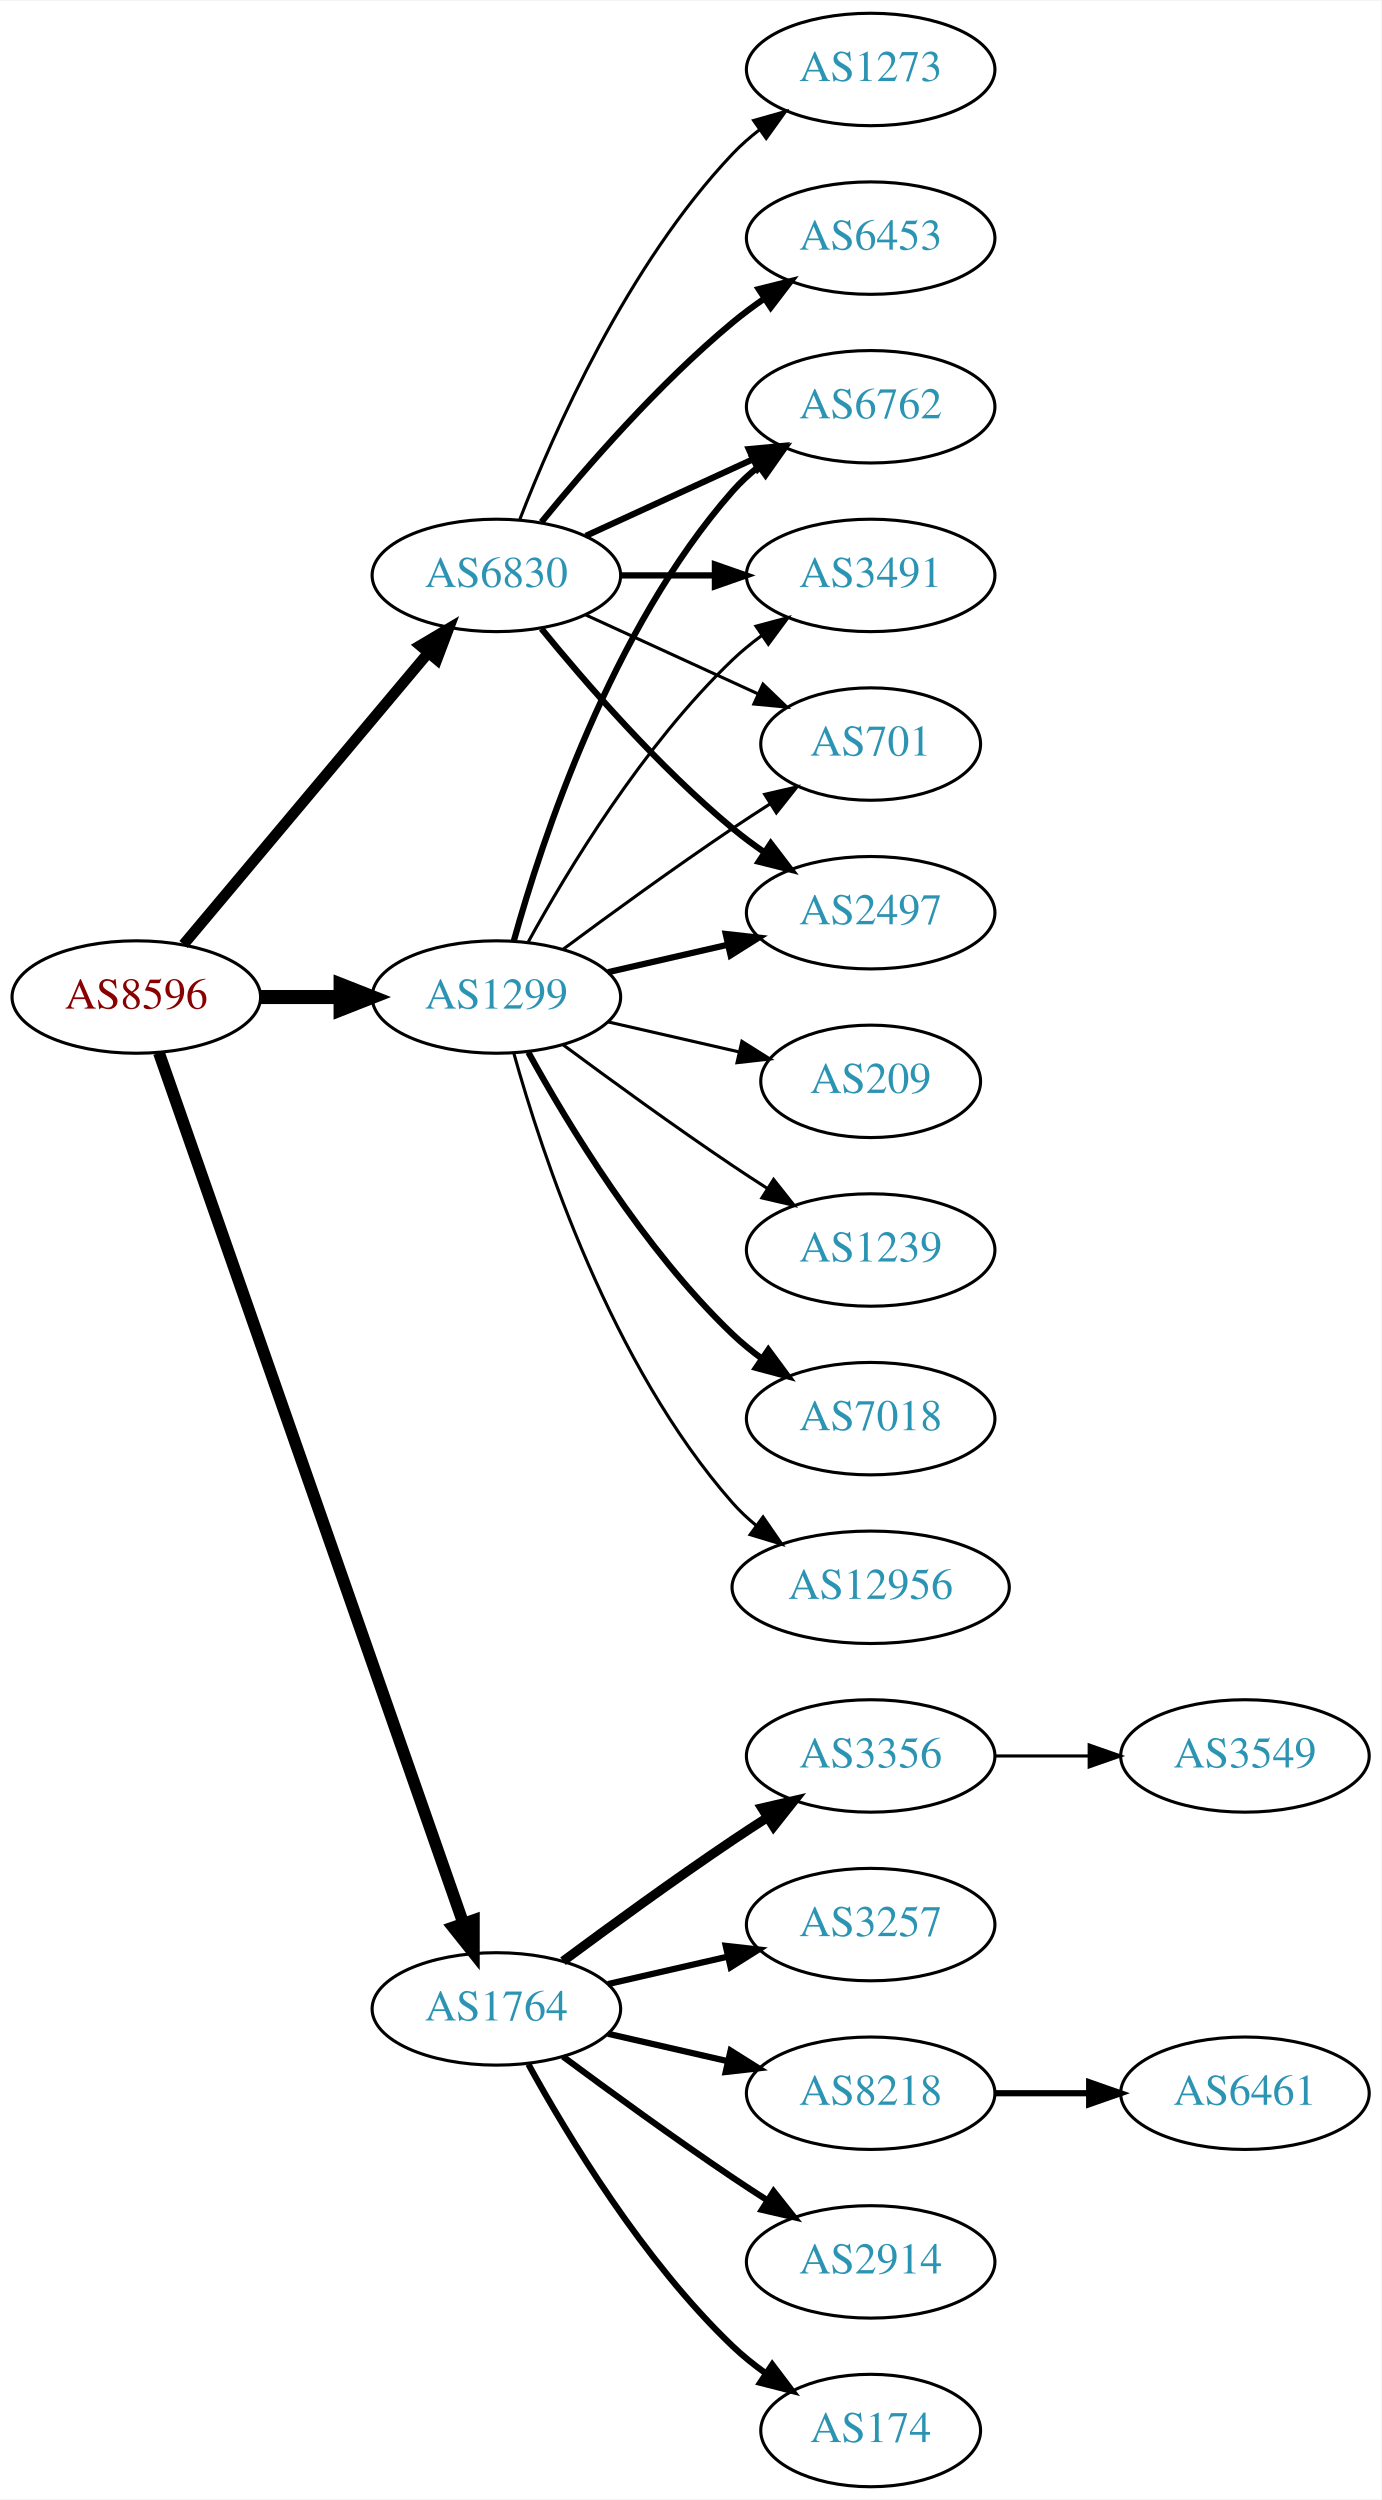
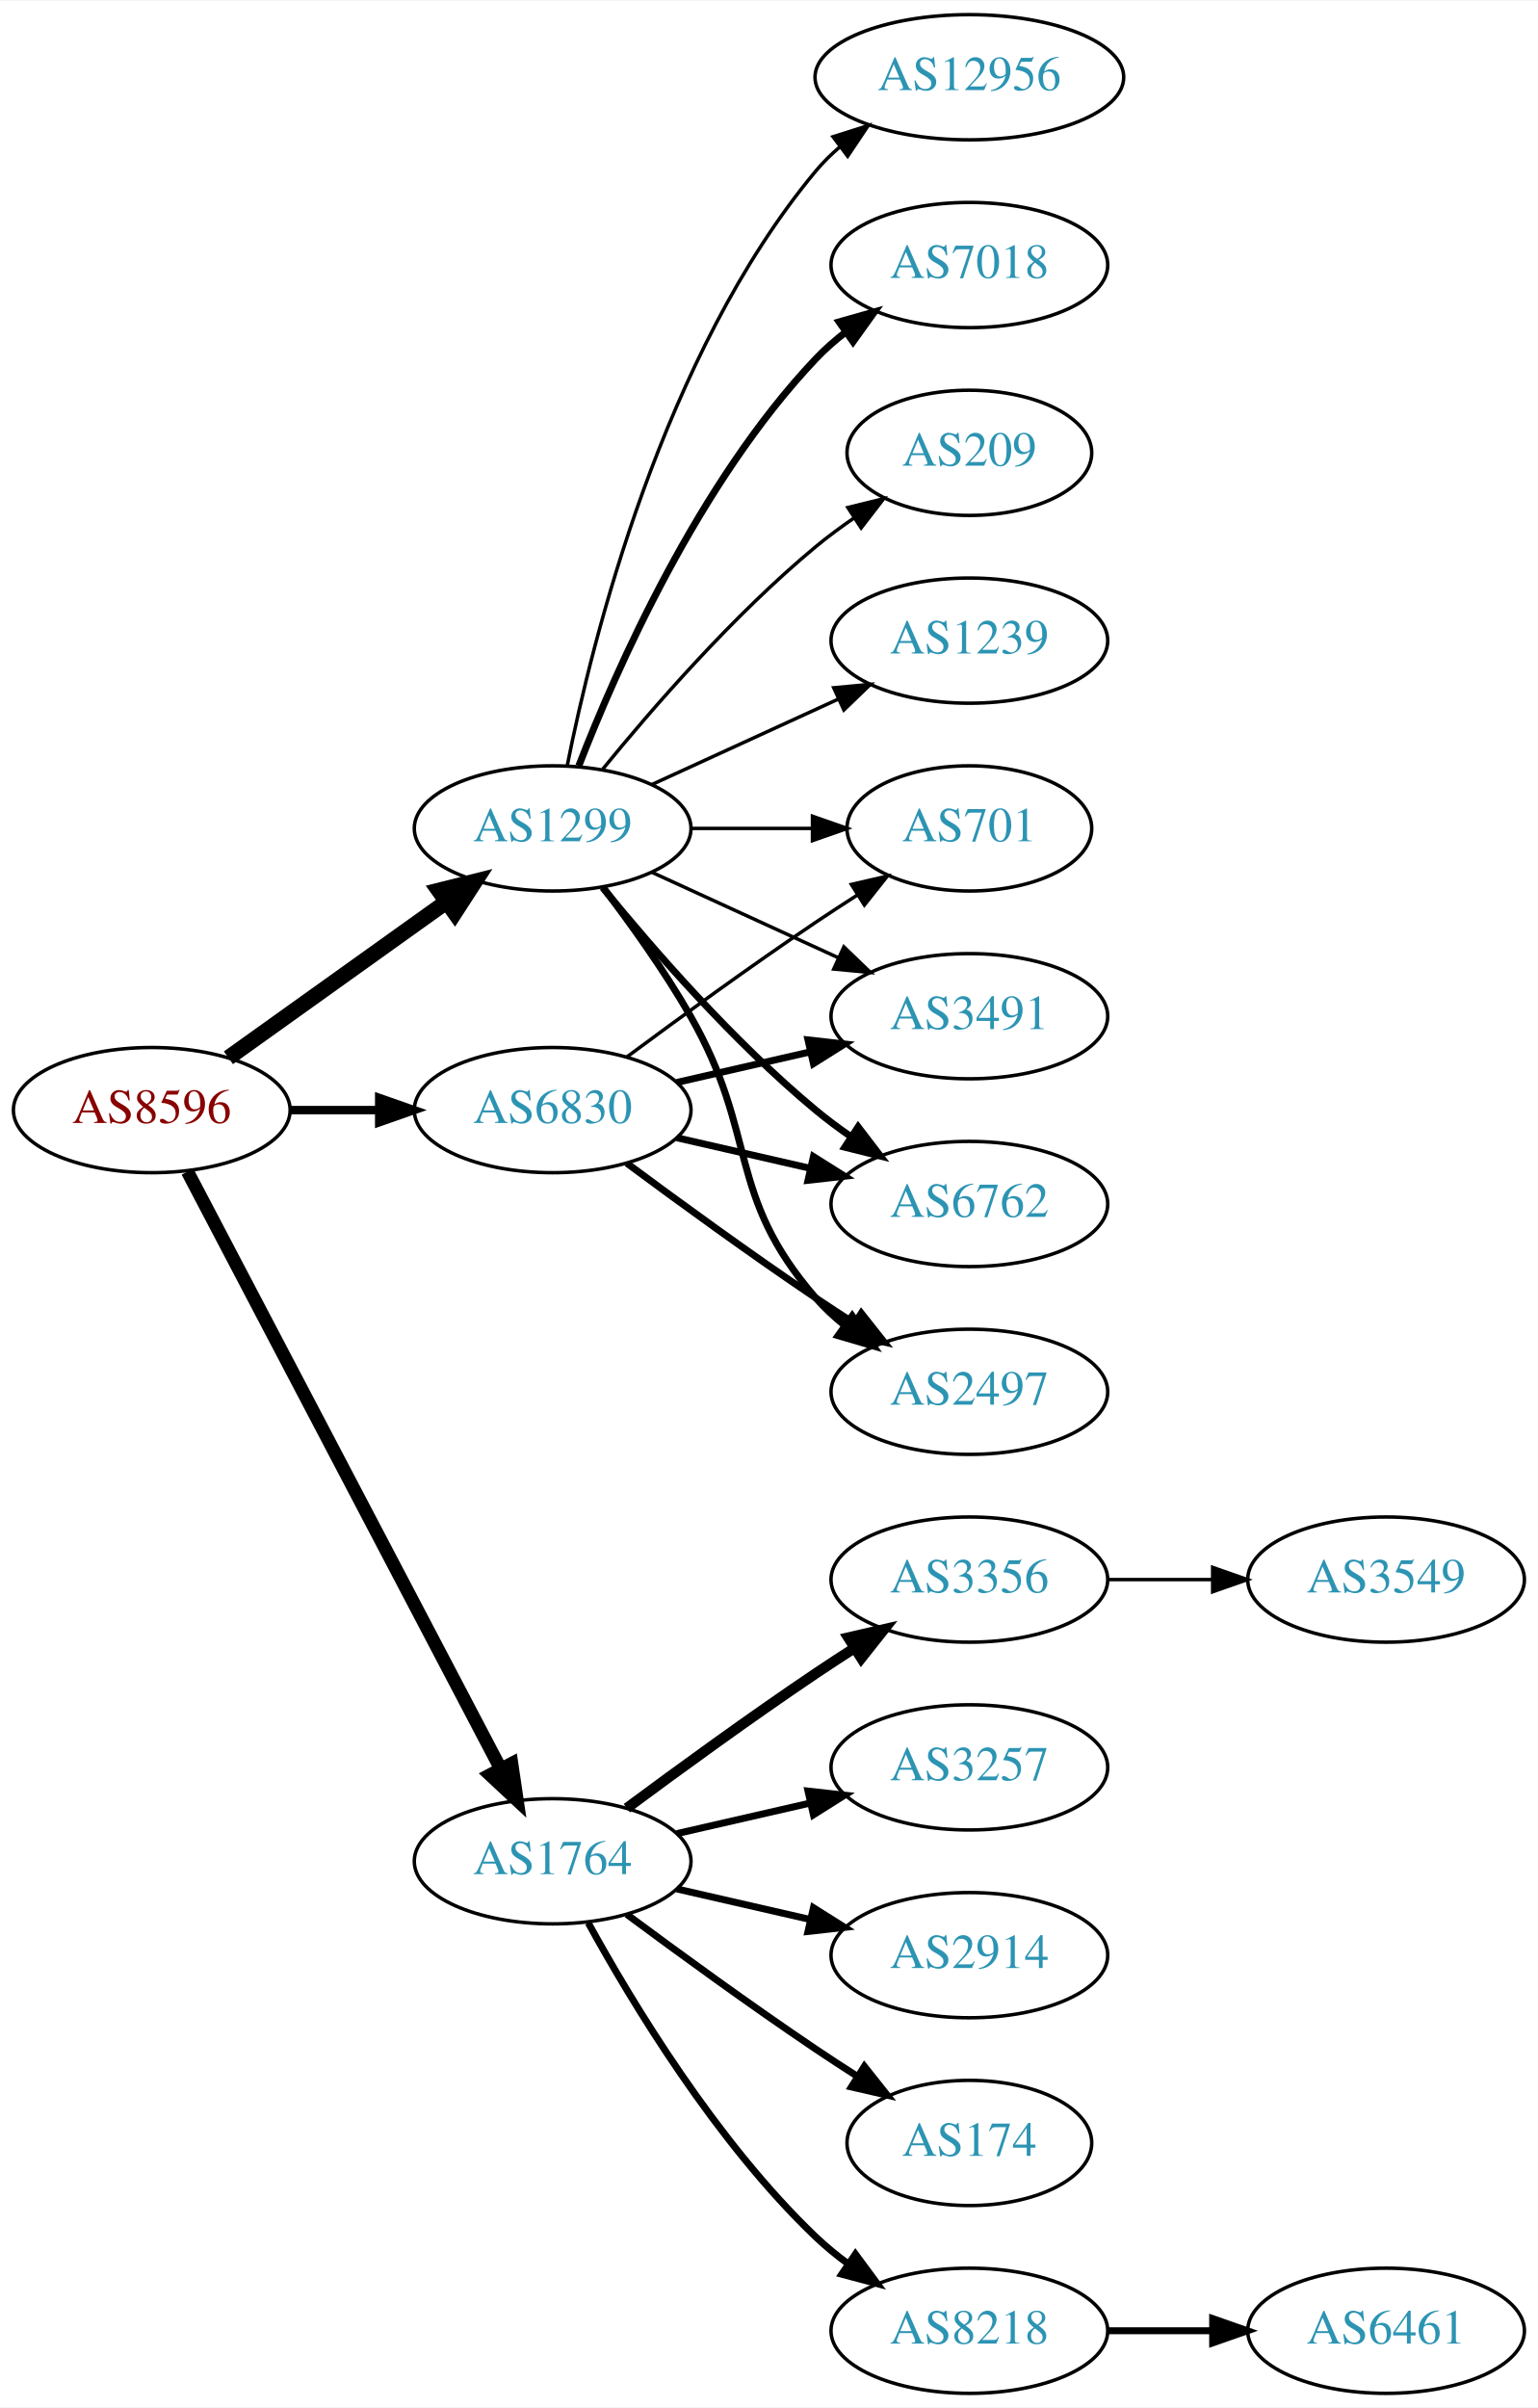
- <svg xmlns="http://www.w3.org/2000/svg" xmlns:xlink="http://www.w3.org/1999/xlink" width="442pt" height="800pt" viewBox="0.00 0.00 442.27 800.00">
-   <g id="graph0" class="graph" transform="scale(1 1) rotate(0) translate(4 796)">
-     <polygon fill="white" stroke="none" points="-4,4 -4,-796 438.271,-796 438.271,4 -4,4" />
+ <svg xmlns="http://www.w3.org/2000/svg" xmlns:xlink="http://www.w3.org/1999/xlink" width="442pt" height="692pt" viewBox="0.00 0.00 442.27 692.00">
+   <g id="graph0" class="graph" transform="scale(1 1) rotate(0) translate(4 688)">
+     <polygon fill="white" stroke="none" points="-4,4 -4,-688 438.271,-688 438.271,4 -4,4" />
    <g id="node1" class="node">
      <g id="a_node1">
        <a xlink:href="/asn/8596" xlink:title="AS8596 ~ hotze.com GmbH [AT]">
-           <ellipse fill="#ffffff" stroke="black" cx="39.647" cy="-477" rx="39.794" ry="18" />
-           <text text-anchor="middle" x="39.647" y="-473.3" font-family="Times,serif" font-size="14.00" fill="#880000">AS8596</text>
+           <ellipse fill="#ffffff" stroke="black" cx="39.647" cy="-369" rx="39.794" ry="18" />
+           <text text-anchor="middle" x="39.647" y="-365.3" font-family="Times,serif" font-size="14.00" fill="#880000">AS8596</text>
        </a>
      </g>
    </g>
    <g id="node2" class="node">
      <g id="a_node2">
        <a xlink:href="/asn/1299" xlink:title="AS1299 ~ Telia Carrier [EU]">
-           <ellipse fill="#ffffff" stroke="black" cx="154.939" cy="-477" rx="39.794" ry="18" />
-           <text text-anchor="middle" x="154.939" y="-473.3" font-family="Times,serif" font-size="14.00" fill="#2c94b3">AS1299</text>
+           <ellipse fill="#ffffff" stroke="black" cx="154.939" cy="-450" rx="39.794" ry="18" />
+           <text text-anchor="middle" x="154.939" y="-446.3" font-family="Times,serif" font-size="14.00" fill="#2c94b3">AS1299</text>
        </a>
      </g>
    </g>
    <g id="edge1" class="edge">
-       <path fill="none" stroke="black" stroke-width="4.5" d="M79.319,-477C87.522,-477 96.286,-477 104.818,-477" />
-       <polygon fill="black" stroke="black" stroke-width="4.5" points="105.057,-480.938 115.057,-477 105.057,-473.063 105.057,-480.938" />
+       <path fill="none" stroke="black" stroke-width="4.5" d="M61.691,-384.046C79.305,-396.639 104.643,-414.755 124.309,-428.816" />
+       <polygon fill="black" stroke="black" stroke-width="4.5" points="122.199,-432.147 132.624,-434.76 126.779,-425.741 122.199,-432.147" />
    </g>
    <g id="node3" class="node">
      <g id="a_node3">
        <a xlink:href="/asn/1764" xlink:title="AS1764 ~ NEXTLAYER-AS [AT]">
          <ellipse fill="#ffffff" stroke="black" cx="154.939" cy="-153" rx="39.794" ry="18" />
          <text text-anchor="middle" x="154.939" y="-149.3" font-family="Times,serif" font-size="14.00" fill="#2c94b3">AS1764</text>
        </a>
      </g>
    </g>
    <g id="edge2" class="edge">
-       <path fill="none" stroke="black" stroke-width="3.808" d="M46.899,-459.119C65.701,-405.349 121.815,-244.871 144.383,-180.33" />
-       <polygon fill="black" stroke="black" stroke-width="3.808" points="147.709,-181.421 147.706,-170.826 141.102,-179.11 147.709,-181.421" />
+       <path fill="none" stroke="black" stroke-width="3.808" d="M49.918,-351.324C69.759,-313.495 116.437,-224.501 139.923,-179.722" />
+       <polygon fill="black" stroke="black" stroke-width="3.808" points="143.154,-181.099 144.699,-170.617 136.955,-177.848 143.154,-181.099" />
    </g>
    <g id="node4" class="node">
      <g id="a_node4">
        <a xlink:href="/asn/6830" xlink:title="AS6830 ~ LGI-UPC [AT]">
-           <ellipse fill="#ffffff" stroke="black" cx="154.939" cy="-612" rx="39.794" ry="18" />
-           <text text-anchor="middle" x="154.939" y="-608.3" font-family="Times,serif" font-size="14.00" fill="#2c94b3">AS6830</text>
+           <ellipse fill="#ffffff" stroke="black" cx="154.939" cy="-369" rx="39.794" ry="18" />
+           <text text-anchor="middle" x="154.939" y="-365.3" font-family="Times,serif" font-size="14.00" fill="#2c94b3">AS6830</text>
        </a>
      </g>
    </g>
    <g id="edge3" class="edge">
-       <path fill="none" stroke="black" stroke-width="3.462" d="M54.766,-493.825C74.441,-517.269 110.245,-559.934 133.023,-587.076" />
-       <polygon fill="black" stroke="black" stroke-width="3.462" points="130.533,-589.553 139.642,-594.963 135.895,-585.053 130.533,-589.553" />
+       <path fill="none" stroke="black" stroke-width="2.423" d="M79.319,-369C87.522,-369 96.286,-369 104.818,-369" />
+       <polygon fill="black" stroke="black" stroke-width="2.423" points="105.057,-372.5 115.057,-369 105.057,-365.5 105.057,-372.5" />
    </g>
    <g id="node5" class="node">
      <g id="a_node5">
-         <a xlink:href="/asn/2497" xlink:title="AS2497 ~ Internet Initiative Japan Inc. [JP]">
+         <a xlink:href="/asn/1239" xlink:title="AS1239 ~ Sprint [US]">
          <ellipse fill="#ffffff" stroke="black" cx="274.782" cy="-504" rx="39.794" ry="18" />
-           <text text-anchor="middle" x="274.782" y="-500.3" font-family="Times,serif" font-size="14.00" fill="#2c94b3">AS2497</text>
+           <text text-anchor="middle" x="274.782" y="-500.3" font-family="Times,serif" font-size="14.00" fill="#2c94b3">AS1239</text>
        </a>
      </g>
    </g>
    <g id="edge4" class="edge">
-       <path fill="none" stroke="black" stroke-width="2" d="M190.659,-484.955C202.659,-487.704 216.28,-490.825 228.972,-493.733" />
-       <polygon fill="black" stroke="black" stroke-width="2" points="228.375,-497.187 238.904,-496.009 229.938,-490.364 228.375,-497.187" />
+       <path fill="none" stroke="black" d="M183.568,-462.661C199.525,-469.973 219.796,-479.261 237.079,-487.181" />
+       <polygon fill="black" stroke="black" points="235.777,-490.435 246.326,-491.419 238.693,-484.071 235.777,-490.435" />
    </g>
    <g id="node6" class="node">
      <g id="a_node6">
-         <a xlink:href="/asn/1239" xlink:title="AS1239 ~ Sprint [US]">
-           <ellipse fill="#ffffff" stroke="black" cx="274.782" cy="-396" rx="39.794" ry="18" />
-           <text text-anchor="middle" x="274.782" y="-392.3" font-family="Times,serif" font-size="14.00" fill="#2c94b3">AS1239</text>
+         <a xlink:href="/asn/12956" xlink:title="AS12956 ~ TELXIUS [ES]">
+           <ellipse fill="#ffffff" stroke="black" cx="274.782" cy="-666" rx="44.393" ry="18" />
+           <text text-anchor="middle" x="274.782" y="-662.3" font-family="Times,serif" font-size="14.00" fill="#2c94b3">AS12956</text>
        </a>
      </g>
    </g>
    <g id="edge5" class="edge">
-       <path fill="none" stroke="black" d="M176.27,-461.723C191.132,-450.696 211.877,-435.593 230.586,-423 234.135,-420.611 237.885,-418.161 241.634,-415.758" />
-       <polygon fill="black" stroke="black" points="243.702,-418.591 250.282,-410.288 239.96,-412.675 243.702,-418.591" />
+       <path fill="none" stroke="black" d="M159.138,-468.073C166.301,-504.141 186.576,-586.125 230.586,-639 232.679,-641.515 235.07,-643.867 237.628,-646.051" />
+       <polygon fill="black" stroke="black" points="235.577,-648.887 245.676,-652.091 239.779,-643.289 235.577,-648.887" />
    </g>
    <g id="node7" class="node">
      <g id="a_node7">
-         <a xlink:href="/asn/6762" xlink:title="AS6762 ~ TELECOM ITALIA SPARKLE S.p.A. [IT]">
-           <ellipse fill="#ffffff" stroke="black" cx="274.782" cy="-666" rx="39.794" ry="18" />
-           <text text-anchor="middle" x="274.782" y="-662.3" font-family="Times,serif" font-size="14.00" fill="#2c94b3">AS6762</text>
+         <a xlink:href="/asn/7018" xlink:title="AS7018 ~ AT&amp;T Services, Inc. [US]">
+           <ellipse fill="#ffffff" stroke="black" cx="274.782" cy="-612" rx="39.794" ry="18" />
+           <text text-anchor="middle" x="274.782" y="-608.3" font-family="Times,serif" font-size="14.00" fill="#2c94b3">AS7018</text>
        </a>
      </g>
    </g>
    <g id="edge6" class="edge">
-       <path fill="none" stroke="black" stroke-width="2" d="M160.512,-494.946C169.418,-526.995 191.702,-594.842 230.586,-639 233.07,-641.821 235.92,-644.449 238.945,-646.871" />
-       <polygon fill="black" stroke="black" stroke-width="2" points="237.063,-649.828 247.234,-652.791 241.131,-644.131 237.063,-649.828" />
+       <path fill="none" stroke="black" stroke-width="2" d="M162.463,-467.994C173.213,-495.728 196.87,-549.429 230.586,-585 233.172,-587.728 236.089,-590.294 239.157,-592.677" />
+       <polygon fill="black" stroke="black" stroke-width="2" points="237.312,-595.658 247.506,-598.543 241.336,-589.93 237.312,-595.658" />
    </g>
    <g id="node8" class="node">
      <g id="a_node8">
-         <a xlink:href="/asn/7018" xlink:title="AS7018 ~ AT&amp;T Services, Inc. [US]">
-           <ellipse fill="#ffffff" stroke="black" cx="274.782" cy="-342" rx="39.794" ry="18" />
-           <text text-anchor="middle" x="274.782" y="-338.3" font-family="Times,serif" font-size="14.00" fill="#2c94b3">AS7018</text>
+         <a xlink:href="/asn/3491" xlink:title="AS3491 ~ PCCW Global, Inc. [US]">
+           <ellipse fill="#ffffff" stroke="black" cx="274.782" cy="-396" rx="39.794" ry="18" />
+           <text text-anchor="middle" x="274.782" y="-392.3" font-family="Times,serif" font-size="14.00" fill="#2c94b3">AS3491</text>
        </a>
      </g>
    </g>
    <g id="edge7" class="edge">
-       <path fill="none" stroke="black" stroke-width="2" d="M165.181,-459.287C177.726,-436.439 201.903,-396.389 230.586,-369 233.454,-366.261 236.643,-363.653 239.952,-361.215" />
-       <polygon fill="black" stroke="black" stroke-width="2" points="242.015,-364.044 248.311,-355.523 238.076,-358.258 242.015,-364.044" />
+       <path fill="none" stroke="black" d="M183.568,-437.339C199.525,-430.027 219.796,-420.739 237.079,-412.819" />
+       <polygon fill="black" stroke="black" points="238.693,-415.929 246.326,-408.581 235.777,-409.565 238.693,-415.929" />
    </g>
    <g id="node9" class="node">
      <g id="a_node9">
-         <a xlink:href="/asn/12956" xlink:title="AS12956 ~ TELXIUS [ES]">
-           <ellipse fill="#ffffff" stroke="black" cx="274.782" cy="-288" rx="44.393" ry="18" />
-           <text text-anchor="middle" x="274.782" y="-284.3" font-family="Times,serif" font-size="14.00" fill="#2c94b3">AS12956</text>
+         <a xlink:href="/asn/6762" xlink:title="AS6762 ~ TELECOM ITALIA SPARKLE S.p.A. [IT]">
+           <ellipse fill="#ffffff" stroke="black" cx="274.782" cy="-342" rx="39.794" ry="18" />
+           <text text-anchor="middle" x="274.782" y="-338.3" font-family="Times,serif" font-size="14.00" fill="#2c94b3">AS6762</text>
        </a>
      </g>
    </g>
    <g id="edge8" class="edge">
-       <path fill="none" stroke="black" d="M160.512,-459.054C169.418,-427.005 191.702,-359.158 230.586,-315 232.876,-312.399 235.478,-309.962 238.241,-307.699" />
-       <polygon fill="black" stroke="black" points="240.32,-310.515 246.335,-301.792 236.194,-304.86 240.32,-310.515" />
+       <path fill="none" stroke="black" stroke-width="2" d="M169.358,-432.935C183.473,-415.625 206.888,-388.655 230.586,-369 233.802,-366.332 237.303,-363.73 240.873,-361.259" />
+       <polygon fill="black" stroke="black" stroke-width="2" points="242.797,-364.183 249.23,-355.764 238.951,-358.334 242.797,-364.183" />
    </g>
    <g id="node10" class="node">
      <g id="a_node10">
-         <a xlink:href="/asn/3491" xlink:title="AS3491 ~ PCCW Global, Inc. [US]">
-           <ellipse fill="#ffffff" stroke="black" cx="274.782" cy="-612" rx="39.794" ry="18" />
-           <text text-anchor="middle" x="274.782" y="-608.3" font-family="Times,serif" font-size="14.00" fill="#2c94b3">AS3491</text>
+         <a xlink:href="/asn/2497" xlink:title="AS2497 ~ Internet Initiative Japan Inc. [JP]">
+           <ellipse fill="#ffffff" stroke="black" cx="274.782" cy="-288" rx="39.794" ry="18" />
+           <text text-anchor="middle" x="274.782" y="-284.3" font-family="Times,serif" font-size="14.00" fill="#2c94b3">AS2497</text>
        </a>
      </g>
    </g>
    <g id="edge9" class="edge">
-       <path fill="none" stroke="black" d="M165.181,-494.713C177.726,-517.561 201.903,-557.611 230.586,-585 233.454,-587.739 236.643,-590.347 239.952,-592.785" />
-       <polygon fill="black" stroke="black" points="238.076,-595.742 248.311,-598.477 242.015,-589.956 238.076,-595.742" />
+       <path fill="none" stroke="black" stroke-width="2" d="M169.401,-433.087C177.293,-422.73 187.143,-409.008 194.586,-396 214.15,-361.806 204.752,-344.742 230.586,-315 233.051,-312.162 235.888,-309.523 238.905,-307.094" />
+       <polygon fill="black" stroke="black" stroke-width="2" points="241.092,-309.833 247.183,-301.164 237.016,-304.142 241.092,-309.833" />
    </g>
    <g id="node11" class="node">
      <g id="a_node11">
-         <a xlink:href="/asn/209" xlink:title="AS209 ~ CenturyLink Communications, LLC [US]">
+         <a xlink:href="/asn/701" xlink:title="AS701 ~ UUNET [US]">
          <ellipse fill="#ffffff" stroke="black" cx="274.782" cy="-450" rx="35.194" ry="18" />
-           <text text-anchor="middle" x="274.782" y="-446.3" font-family="Times,serif" font-size="14.00" fill="#2c94b3">AS209</text>
+           <text text-anchor="middle" x="274.782" y="-446.3" font-family="Times,serif" font-size="14.00" fill="#2c94b3">AS701</text>
        </a>
      </g>
    </g>
    <g id="edge10" class="edge">
-       <path fill="none" stroke="black" d="M190.659,-469.045C203.751,-466.045 218.773,-462.604 232.414,-459.478" />
-       <polygon fill="black" stroke="black" points="233.556,-462.807 242.521,-457.162 231.992,-455.984 233.556,-462.807" />
+       <path fill="none" stroke="black" d="M194.852,-450C205.939,-450 218.098,-450 229.481,-450" />
+       <polygon fill="black" stroke="black" points="229.662,-453.5 239.662,-450 229.662,-446.5 229.662,-453.5" />
    </g>
    <g id="node12" class="node">
      <g id="a_node12">
-         <a xlink:href="/asn/701" xlink:title="AS701 ~ UUNET [US]">
+         <a xlink:href="/asn/209" xlink:title="AS209 ~ CenturyLink Communications, LLC [US]">
          <ellipse fill="#ffffff" stroke="black" cx="274.782" cy="-558" rx="35.194" ry="18" />
-           <text text-anchor="middle" x="274.782" y="-554.3" font-family="Times,serif" font-size="14.00" fill="#2c94b3">AS701</text>
+           <text text-anchor="middle" x="274.782" y="-554.3" font-family="Times,serif" font-size="14.00" fill="#2c94b3">AS209</text>
        </a>
      </g>
    </g>
    <g id="edge11" class="edge">
-       <path fill="none" stroke="black" d="M176.27,-492.277C191.132,-503.304 211.877,-518.407 230.586,-531 234.403,-533.569 238.453,-536.21 242.484,-538.786" />
-       <polygon fill="black" stroke="black" points="240.853,-541.895 251.178,-544.271 244.588,-535.975 240.853,-541.895" />
+       <path fill="none" stroke="black" d="M169.358,-467.065C183.473,-484.375 206.888,-511.345 230.586,-531 234.049,-533.872 237.842,-536.669 241.696,-539.308" />
+       <polygon fill="black" stroke="black" points="239.839,-542.275 250.129,-544.797 243.658,-536.408 239.839,-542.275" />
    </g>
    <g id="node13" class="node">
      <g id="a_node13">
+         <a xlink:href="/asn/8218" xlink:title="AS8218 ~ legacy Neotelecoms [FR]">
+           <ellipse fill="#ffffff" stroke="black" cx="274.782" cy="-18" rx="39.794" ry="18" />
+           <text text-anchor="middle" x="274.782" y="-14.3" font-family="Times,serif" font-size="14.00" fill="#2c94b3">AS8218</text>
+         </a>
+       </g>
+     </g>
+     <g id="edge12" class="edge">
+       <path fill="none" stroke="black" stroke-width="2" d="M165.181,-135.287C177.726,-112.439 201.903,-72.389 230.586,-45 233.454,-42.261 236.643,-39.653 239.952,-37.215" />
+       <polygon fill="black" stroke="black" stroke-width="2" points="242.015,-40.044 248.311,-31.523 238.076,-34.258 242.015,-40.044" />
+     </g>
+     <g id="node14" class="node">
+       <g id="a_node14">
        <a xlink:href="/asn/3356" xlink:title="AS3356 ~ Level 3 Parent, LLC [US]">
          <ellipse fill="#ffffff" stroke="black" cx="274.782" cy="-234" rx="39.794" ry="18" />
          <text text-anchor="middle" x="274.782" y="-230.3" font-family="Times,serif" font-size="14.00" fill="#2c94b3">AS3356</text>
        </a>
      </g>
    </g>
-     <g id="edge12" class="edge">
+     <g id="edge13" class="edge">
      <path fill="none" stroke="black" stroke-width="3" d="M176.27,-168.277C191.132,-179.304 211.877,-194.407 230.586,-207 234.135,-209.389 237.885,-211.839 241.634,-214.242" />
      <polygon fill="black" stroke="black" stroke-width="3" points="239.96,-217.325 250.282,-219.712 243.702,-211.409 239.96,-217.325" />
    </g>
-     <g id="node14" class="node">
-       <g id="a_node14">
+     <g id="node15" class="node">
+       <g id="a_node15">
        <a xlink:href="/asn/3257" xlink:title="AS3257 ~ GTT [DE]">
          <ellipse fill="#ffffff" stroke="black" cx="274.782" cy="-180" rx="39.794" ry="18" />
          <text text-anchor="middle" x="274.782" y="-176.3" font-family="Times,serif" font-size="14.00" fill="#2c94b3">AS3257</text>
        </a>
      </g>
    </g>
-     <g id="edge13" class="edge">
+     <g id="edge14" class="edge">
      <path fill="none" stroke="black" stroke-width="2" d="M190.659,-160.955C202.659,-163.704 216.28,-166.825 228.972,-169.733" />
      <polygon fill="black" stroke="black" stroke-width="2" points="228.375,-173.187 238.904,-172.009 229.938,-166.364 228.375,-173.187" />
-     </g>
-     <g id="node15" class="node">
-       <g id="a_node15">
-         <a xlink:href="/asn/8218" xlink:title="AS8218 ~ legacy Neotelecoms [FR]">
-           <ellipse fill="#ffffff" stroke="black" cx="274.782" cy="-126" rx="39.794" ry="18" />
-           <text text-anchor="middle" x="274.782" y="-122.3" font-family="Times,serif" font-size="14.00" fill="#2c94b3">AS8218</text>
-         </a>
-       </g>
-     </g>
-     <g id="edge14" class="edge">
-       <path fill="none" stroke="black" stroke-width="2" d="M190.659,-145.045C202.659,-142.296 216.28,-139.175 228.972,-136.267" />
-       <polygon fill="black" stroke="black" stroke-width="2" points="229.938,-139.636 238.904,-133.991 228.375,-132.813 229.938,-139.636" />
    </g>
    <g id="node16" class="node">
      <g id="a_node16">
        <a xlink:href="/asn/2914" xlink:title="AS2914 ~ NTT America, Inc. [US]">
-           <ellipse fill="#ffffff" stroke="black" cx="274.782" cy="-72" rx="39.794" ry="18" />
-           <text text-anchor="middle" x="274.782" y="-68.3" font-family="Times,serif" font-size="14.00" fill="#2c94b3">AS2914</text>
+           <ellipse fill="#ffffff" stroke="black" cx="274.782" cy="-126" rx="39.794" ry="18" />
+           <text text-anchor="middle" x="274.782" y="-122.3" font-family="Times,serif" font-size="14.00" fill="#2c94b3">AS2914</text>
        </a>
      </g>
    </g>
    <g id="edge15" class="edge">
-       <path fill="none" stroke="black" stroke-width="2" d="M176.27,-137.723C191.132,-126.696 211.877,-111.593 230.586,-99 234.135,-96.611 237.885,-94.161 241.634,-91.758" />
-       <polygon fill="black" stroke="black" stroke-width="2" points="243.702,-94.591 250.282,-86.288 239.96,-88.675 243.702,-94.591" />
+       <path fill="none" stroke="black" stroke-width="2" d="M190.659,-145.045C202.659,-142.296 216.28,-139.175 228.972,-136.267" />
+       <polygon fill="black" stroke="black" stroke-width="2" points="229.938,-139.636 238.904,-133.991 228.375,-132.813 229.938,-139.636" />
    </g>
    <g id="node17" class="node">
      <g id="a_node17">
        <a xlink:href="/asn/174" xlink:title="AS174 ~ Cogent Communications [US]">
-           <ellipse fill="#ffffff" stroke="black" cx="274.782" cy="-18" rx="35.194" ry="18" />
-           <text text-anchor="middle" x="274.782" y="-14.3" font-family="Times,serif" font-size="14.00" fill="#2c94b3">AS174</text>
+           <ellipse fill="#ffffff" stroke="black" cx="274.782" cy="-72" rx="35.194" ry="18" />
+           <text text-anchor="middle" x="274.782" y="-68.3" font-family="Times,serif" font-size="14.00" fill="#2c94b3">AS174</text>
        </a>
      </g>
    </g>
    <g id="edge16" class="edge">
-       <path fill="none" stroke="black" stroke-width="2" d="M165.181,-135.287C177.726,-112.439 201.903,-72.389 230.586,-45 233.84,-41.893 237.507,-38.954 241.293,-36.24" />
-       <polygon fill="black" stroke="black" stroke-width="2" points="243.271,-39.128 249.661,-30.678 239.396,-33.299 243.271,-39.128" />
+       <path fill="none" stroke="black" stroke-width="2" d="M176.27,-137.723C191.132,-126.696 211.877,-111.593 230.586,-99 234.403,-96.43 238.453,-93.79 242.484,-91.214" />
+       <polygon fill="black" stroke="black" stroke-width="2" points="244.588,-94.025 251.178,-85.729 240.853,-88.105 244.588,-94.025" />
+     </g>
+     <g id="edge21" class="edge">
+       <path fill="none" stroke="black" stroke-width="2" d="M190.659,-376.955C202.659,-379.704 216.28,-382.825 228.972,-385.733" />
+       <polygon fill="black" stroke="black" stroke-width="2" points="228.375,-389.187 238.904,-388.009 229.938,-382.364 228.375,-389.187" />
    </g>
    <g id="edge20" class="edge">
-       <path fill="none" stroke="black" stroke-width="2" d="M169.358,-594.935C183.473,-577.625 206.888,-550.655 230.586,-531 233.802,-528.332 237.303,-525.73 240.873,-523.259" />
-       <polygon fill="black" stroke="black" stroke-width="2" points="242.797,-526.183 249.23,-517.764 238.951,-520.334 242.797,-526.183" />
-     </g>
-     <g id="edge23" class="edge">
-       <path fill="none" stroke="black" stroke-width="2" d="M183.568,-624.661C199.525,-631.973 219.796,-641.261 237.079,-649.181" />
-       <polygon fill="black" stroke="black" stroke-width="2" points="235.777,-652.435 246.326,-653.419 238.693,-646.071 235.777,-652.435" />
+       <path fill="none" stroke="black" stroke-width="2" d="M190.659,-361.045C202.659,-358.296 216.28,-355.175 228.972,-352.267" />
+       <polygon fill="black" stroke="black" stroke-width="2" points="229.938,-355.636 238.904,-349.991 228.375,-348.813 229.938,-355.636" />
    </g>
    <g id="edge19" class="edge">
-       <path fill="none" stroke="black" stroke-width="2" d="M194.852,-612C204.405,-612 214.755,-612 224.718,-612" />
-       <polygon fill="black" stroke="black" stroke-width="2" points="224.91,-615.5 234.91,-612 224.91,-608.5 224.91,-615.5" />
-     </g>
-     <g id="edge21" class="edge">
-       <path fill="none" stroke="black" d="M183.568,-599.339C199.984,-591.817 220.966,-582.202 238.563,-574.139" />
-       <polygon fill="black" stroke="black" points="240.307,-577.189 247.94,-569.842 237.391,-570.826 240.307,-577.189" />
-     </g>
-     <g id="node20" class="node">
-       <g id="a_node20">
-         <a xlink:href="/asn/6453" xlink:title="AS6453 ~ TATA COMMUNICATIONS (AMERICA) INC [US]">
-           <ellipse fill="#ffffff" stroke="black" cx="274.782" cy="-720" rx="39.794" ry="18" />
-           <text text-anchor="middle" x="274.782" y="-716.3" font-family="Times,serif" font-size="14.00" fill="#2c94b3">AS6453</text>
-         </a>
-       </g>
+       <path fill="none" stroke="black" stroke-width="2" d="M176.27,-353.723C191.132,-342.696 211.877,-327.593 230.586,-315 234.135,-312.611 237.885,-310.161 241.634,-307.758" />
+       <polygon fill="black" stroke="black" stroke-width="2" points="243.702,-310.591 250.282,-302.288 239.96,-304.675 243.702,-310.591" />
    </g>
    <g id="edge22" class="edge">
-       <path fill="none" stroke="black" stroke-width="2" d="M169.358,-629.065C183.473,-646.375 206.888,-673.345 230.586,-693 233.802,-695.668 237.303,-698.27 240.873,-700.741" />
-       <polygon fill="black" stroke="black" stroke-width="2" points="238.951,-703.666 249.23,-706.236 242.797,-697.817 238.951,-703.666" />
-     </g>
-     <g id="node21" class="node">
-       <g id="a_node21">
-         <a xlink:href="/asn/1273" xlink:title="AS1273 ~ Vodafone Group PLC [EU]">
-           <ellipse fill="#ffffff" stroke="black" cx="274.782" cy="-774" rx="39.794" ry="18" />
-           <text text-anchor="middle" x="274.782" y="-770.3" font-family="Times,serif" font-size="14.00" fill="#2c94b3">AS1273</text>
-         </a>
-       </g>
-     </g>
-     <g id="edge24" class="edge">
-       <path fill="none" stroke="black" d="M162.463,-629.994C173.213,-657.728 196.87,-711.429 230.586,-747 233.172,-749.728 236.089,-752.294 239.157,-754.677" />
-       <polygon fill="black" stroke="black" points="237.312,-757.658 247.506,-760.543 241.336,-751.93 237.312,-757.658" />
+       <path fill="none" stroke="black" d="M176.27,-384.277C191.132,-395.304 211.877,-410.407 230.586,-423 234.403,-425.569 238.453,-428.21 242.484,-430.786" />
+       <polygon fill="black" stroke="black" points="240.853,-433.895 251.178,-436.271 244.588,-427.975 240.853,-433.895" />
    </g>
    <g id="node18" class="node">
      <g id="a_node18">
+         <a xlink:href="/asn/6461" xlink:title="AS6461 ~ Zayo Bandwidth [US]">
+           <ellipse fill="#ffffff" stroke="black" cx="394.625" cy="-18" rx="39.794" ry="18" />
+           <text text-anchor="middle" x="394.625" y="-14.3" font-family="Times,serif" font-size="14.00" fill="#2c94b3">AS6461</text>
+         </a>
+       </g>
+     </g>
+     <g id="edge17" class="edge">
+       <path fill="none" stroke="black" stroke-width="2" d="M314.695,-18C324.248,-18 334.598,-18 344.56,-18" />
+       <polygon fill="black" stroke="black" stroke-width="2" points="344.753,-21.5 354.753,-18 344.753,-14.5 344.753,-21.5" />
+     </g>
+     <g id="node19" class="node">
+       <g id="a_node19">
        <a xlink:href="/asn/3549" xlink:title="AS3549 ~ Level 3 Parent, LLC [US]">
          <ellipse fill="#ffffff" stroke="black" cx="394.625" cy="-234" rx="39.794" ry="18" />
          <text text-anchor="middle" x="394.625" y="-230.3" font-family="Times,serif" font-size="14.00" fill="#2c94b3">AS3549</text>
        </a>
      </g>
    </g>
-     <g id="edge17" class="edge">
+     <g id="edge18" class="edge">
      <path fill="none" stroke="black" d="M314.695,-234C324.248,-234 334.598,-234 344.56,-234" />
      <polygon fill="black" stroke="black" points="344.753,-237.5 354.753,-234 344.753,-230.5 344.753,-237.5" />
    </g>
-     <g id="node19" class="node">
-       <g id="a_node19">
-         <a xlink:href="/asn/6461" xlink:title="AS6461 ~ Zayo Bandwidth [US]">
-           <ellipse fill="#ffffff" stroke="black" cx="394.625" cy="-126" rx="39.794" ry="18" />
-           <text text-anchor="middle" x="394.625" y="-122.3" font-family="Times,serif" font-size="14.00" fill="#2c94b3">AS6461</text>
-         </a>
-       </g>
-     </g>
-     <g id="edge18" class="edge">
-       <path fill="none" stroke="black" stroke-width="2" d="M314.695,-126C324.248,-126 334.598,-126 344.56,-126" />
-       <polygon fill="black" stroke="black" stroke-width="2" points="344.753,-129.5 354.753,-126 344.753,-122.5 344.753,-129.5" />
-     </g>
  </g>
</svg>
